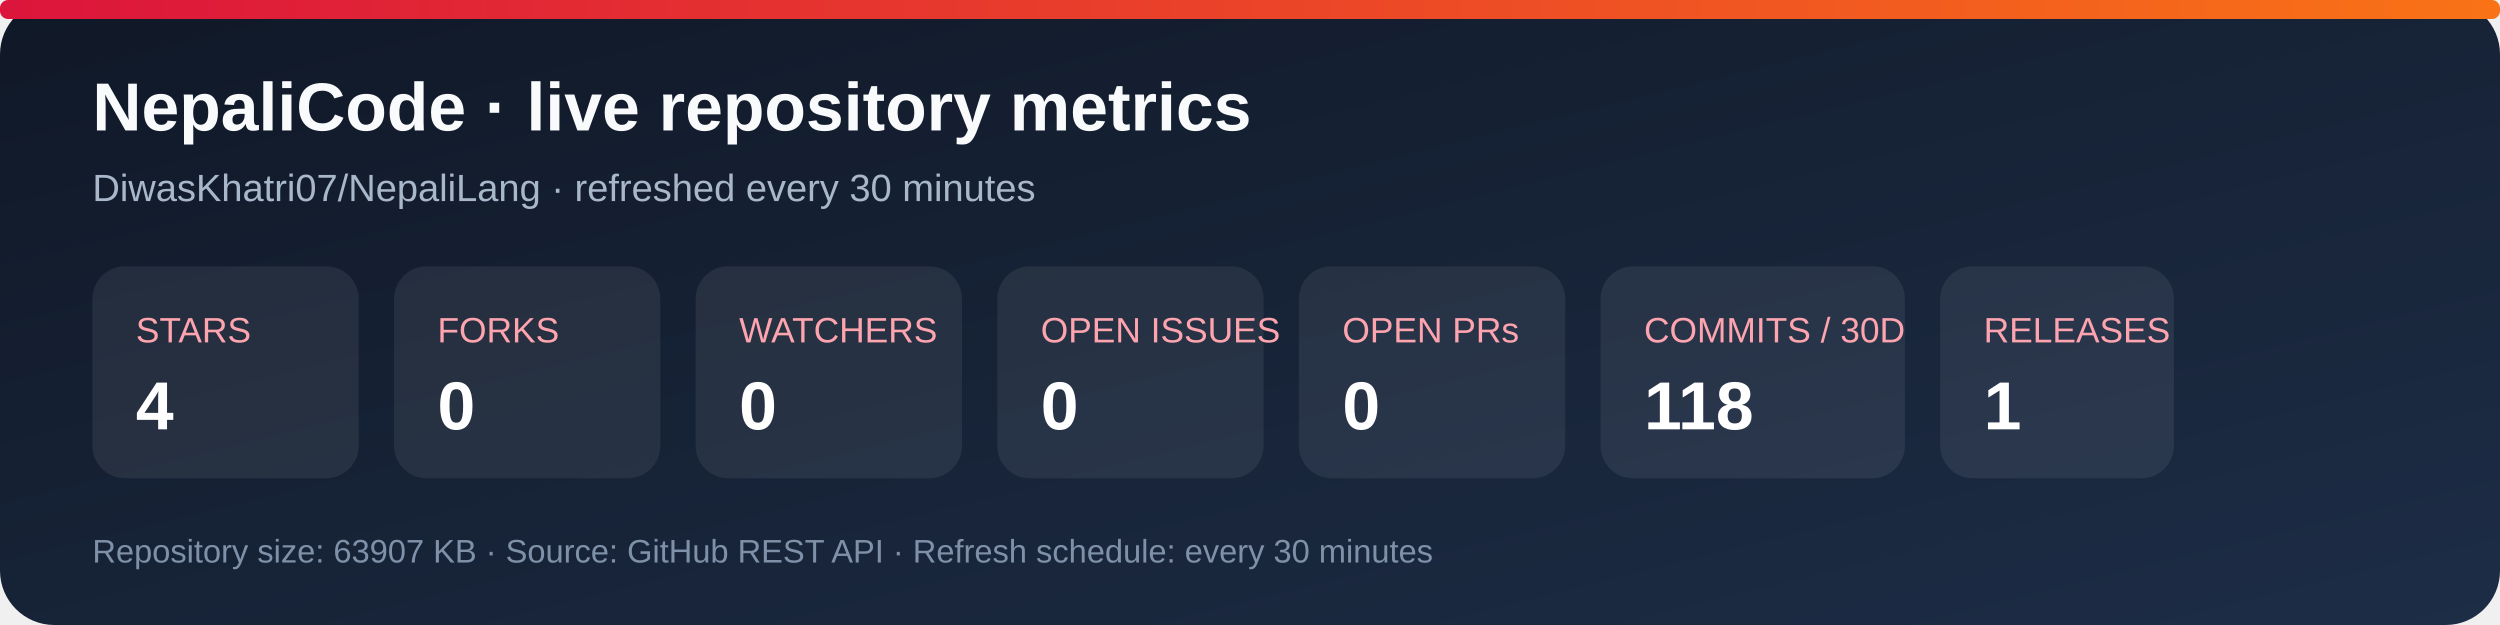
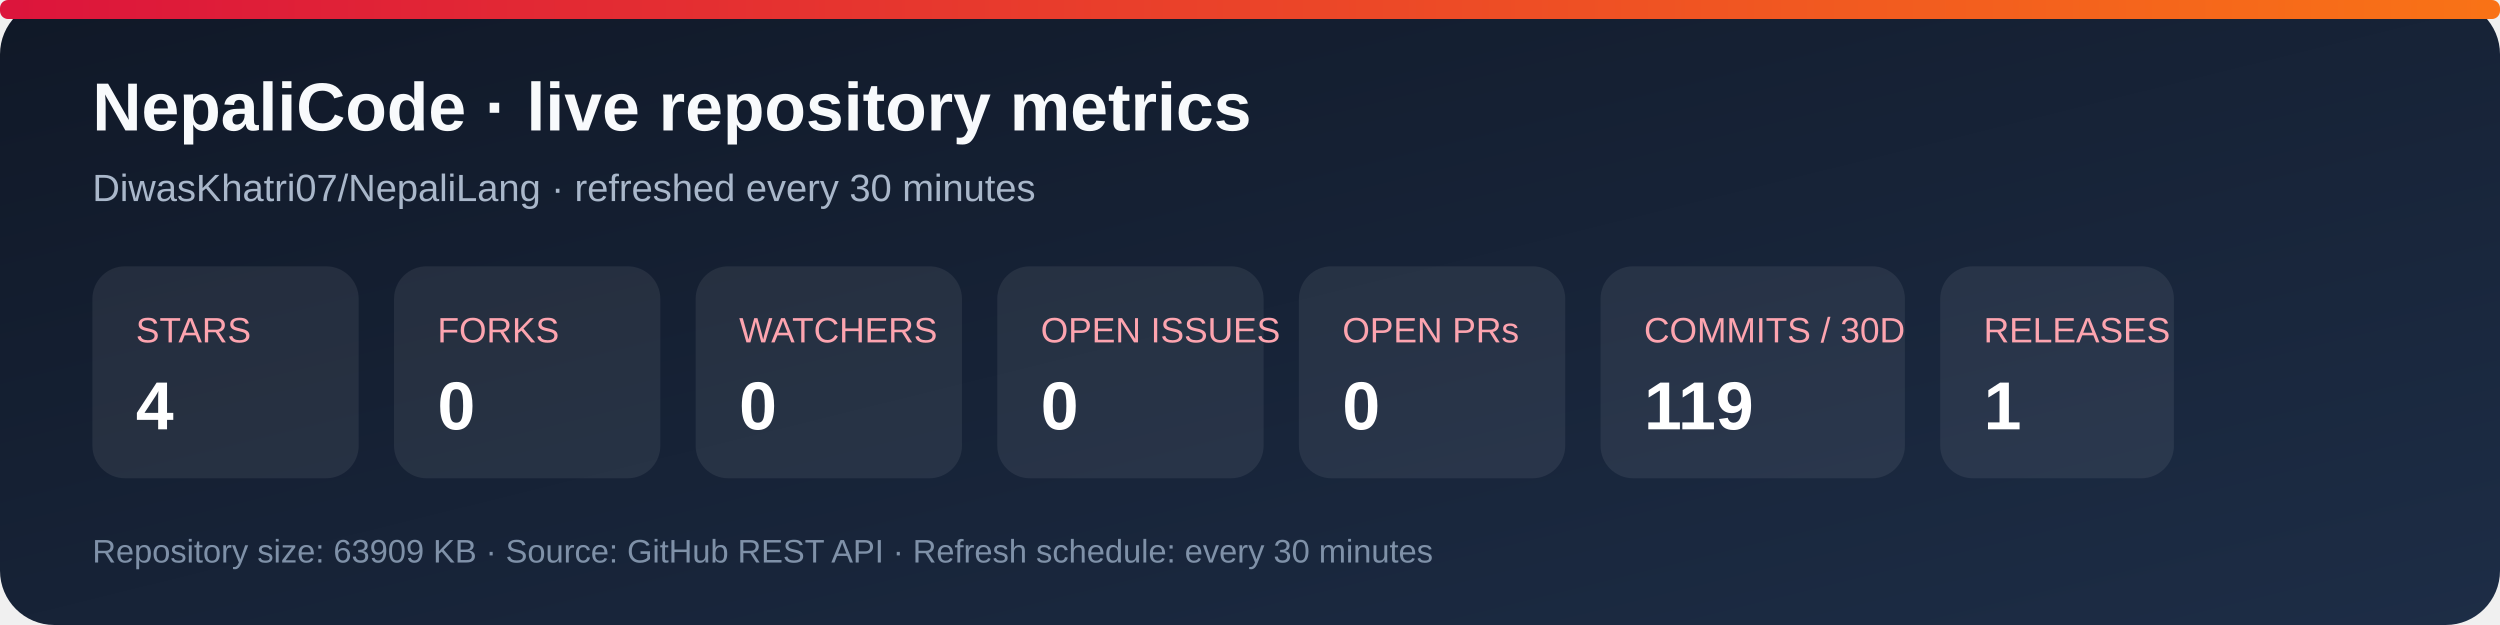
<svg xmlns="http://www.w3.org/2000/svg" width="920" height="230" viewBox="0 0 920 230" role="img" aria-labelledby="title desc">
  <defs>
    <linearGradient id="bg" x1="0" y1="0" x2="1" y2="1">
      <stop stop-color="#101827" />
      <stop offset="1" stop-color="#1d2d46" />
    </linearGradient>
    <linearGradient id="accent" x1="0" y1="0" x2="1" y2="0">
      <stop stop-color="#dc143c" />
      <stop offset="1" stop-color="#f97316" />
    </linearGradient>
  </defs>
  <rect width="920" height="230" rx="20" fill="url(#bg)" />
  <rect x="0" y="0" width="920" height="7" rx="3" fill="url(#accent)" />
  <text x="34" y="48" fill="#f8fafc" font-family="Arial, sans-serif" font-size="25" font-weight="700">NepaliCode · live repository metrics</text>
  <text x="34" y="74" fill="#a9b7ca" font-family="Arial, sans-serif" font-size="14">DiwasKhatri07/NepaliLang · refreshed every 30 minutes</text>
  <g font-family="Arial, sans-serif">
    <rect x="34" y="98" width="98" height="78" rx="12" fill="#ffffff12" />
    <text x="50" y="126" fill="#fda4af" font-size="13">STARS</text>
    <text x="50" y="158" fill="#fff" font-size="25" font-weight="700">4</text>
    <rect x="145" y="98" width="98" height="78" rx="12" fill="#ffffff12" />
    <text x="161" y="126" fill="#fda4af" font-size="13">FORKS</text>
    <text x="161" y="158" fill="#fff" font-size="25" font-weight="700">0</text>
    <rect x="256" y="98" width="98" height="78" rx="12" fill="#ffffff12" />
    <text x="272" y="126" fill="#fda4af" font-size="13">WATCHERS</text>
    <text x="272" y="158" fill="#fff" font-size="25" font-weight="700">0</text>
    <rect x="367" y="98" width="98" height="78" rx="12" fill="#ffffff12" />
    <text x="383" y="126" fill="#fda4af" font-size="13">OPEN ISSUES</text>
    <text x="383" y="158" fill="#fff" font-size="25" font-weight="700">0</text>
    <rect x="478" y="98" width="98" height="78" rx="12" fill="#ffffff12" />
    <text x="494" y="126" fill="#fda4af" font-size="13">OPEN PRs</text>
    <text x="494" y="158" fill="#fff" font-size="25" font-weight="700">0</text>
    <rect x="589" y="98" width="112" height="78" rx="12" fill="#ffffff12" />
    <text x="605" y="126" fill="#fda4af" font-size="13">COMMITS / 30D</text>
-     <text x="605" y="158" fill="#fff" font-size="25" font-weight="700">118</text>
+     <text x="605" y="158" fill="#fff" font-size="25" font-weight="700">119</text>
    <rect x="714" y="98" width="86" height="78" rx="12" fill="#ffffff12" />
    <text x="730" y="126" fill="#fda4af" font-size="13">RELEASES</text>
    <text x="730" y="158" fill="#fff" font-size="25" font-weight="700">1</text>
  </g>
-   <text x="34" y="207" fill="#7f91a8" font-family="Arial, sans-serif" font-size="12">Repository size: 63907 KB · Source: GitHub REST API · Refresh schedule: every 30 minutes</text>
+   <text x="34" y="207" fill="#7f91a8" font-family="Arial, sans-serif" font-size="12">Repository size: 63909 KB · Source: GitHub REST API · Refresh schedule: every 30 minutes</text>
</svg>
